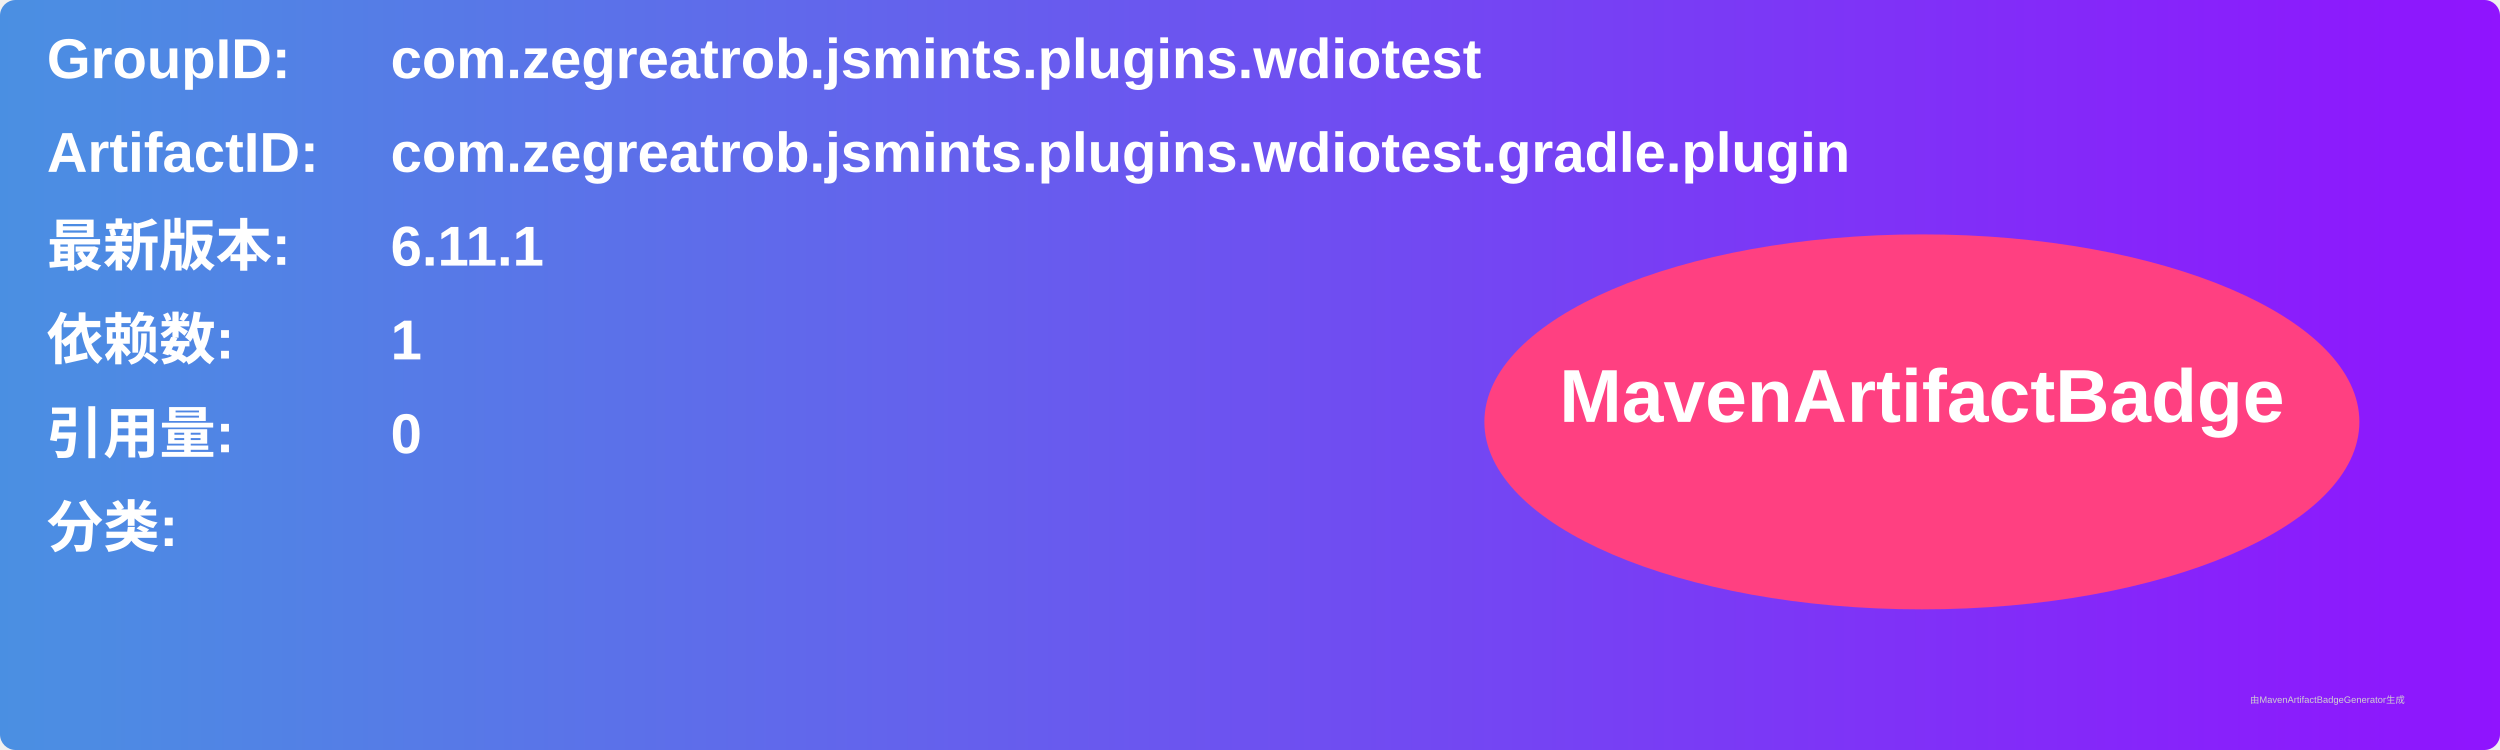
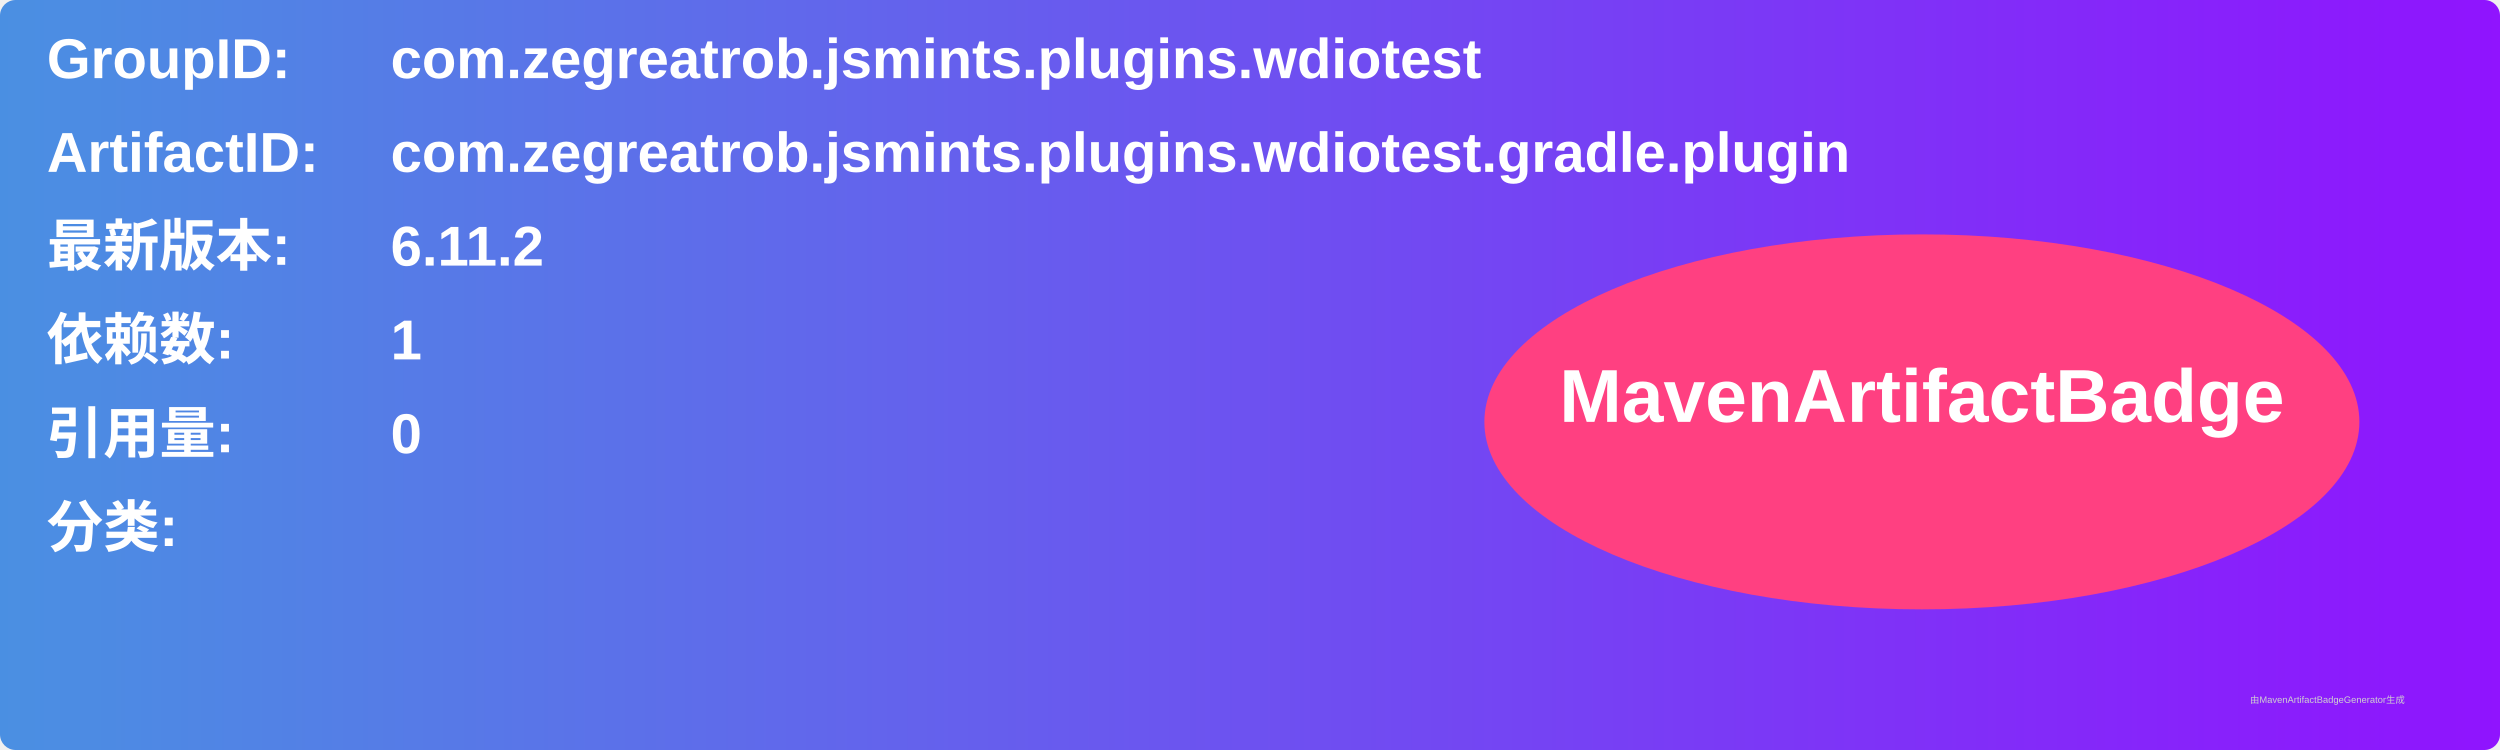
<svg xmlns="http://www.w3.org/2000/svg" width="800" height="240" viewBox="0 0 800 240">
  <linearGradient id="grad" x1="0%" y1="0%" x2="100%" y2="0%">
    <stop offset="0%" stop-color="#4a90e2" />
    <stop offset="100%" stop-color="#9013fe" />
  </linearGradient>
  <rect width="100%" height="100%" rx="5" ry="5" fill="url(#grad)" />
  <g transform="translate(15, 15)">
    <text x="0" y="10" font-family="Arial" font-size="18" fill="white" font-weight="bold" width="260">GroupID:</text>
    <text x="110" y="10" font-family="Arial" font-size="18" fill="white" font-weight="bold" width="460">com.zegreatrob.jsmints.plugins.wdiotest</text>
    <text x="0" y="40" font-family="Arial" font-size="18" fill="white" font-weight="bold" width="260">ArtifactID:</text>
    <text x="110" y="40" font-family="Arial" font-size="18" fill="white" font-weight="bold" width="460">com.zegreatrob.jsmints.plugins.wdiotest.gradle.plugin</text>
    <text x="0" y="70" font-family="Arial" font-size="18" fill="white" font-weight="bold">最新版本:</text>
    <text x="110" y="70" font-family="Arial" font-size="18" fill="white" font-weight="bold">
-       <tspan font-weight="bold">6.11.1</tspan>
+       <tspan font-weight="bold">6.11.2</tspan>
    </text>
    <text x="0" y="100" font-family="Arial" font-size="18" fill="white" font-weight="bold">依赖数: </text>
    <text x="110" y="100" font-family="Arial" font-size="18" fill="white">
      <tspan font-weight="bold">1</tspan>
    </text>
    <text x="0" y="130" font-family="Arial" font-size="18" fill="white" font-weight="bold">引用量: </text>
    <text x="110" y="130" font-family="Arial" font-size="18" fill="white">
      <tspan font-weight="bold">0</tspan>
    </text>
    <text x="0" y="160" font-family="Arial" font-size="18" fill="white" font-weight="bold">分类:</text>
    <text x="10" y="190" font-family="Arial" font-size="10" fill="white">
      <tspan font-weight="bold" />
    </text>
    <ellipse cx="600" cy="120" rx="140" ry="60" fill="#ff4081" />
    <text x="600" y="120" text-anchor="middle" font-family="Arial" font-size="24" fill="white" font-weight="bold">MavenArtifactBadge</text>
  </g>
  <text x="720" y="225" font-family="Arial" font-size="3" fill="#d0d0d0">由MavenArtifactBadgeGenerator生成</text>
</svg>
